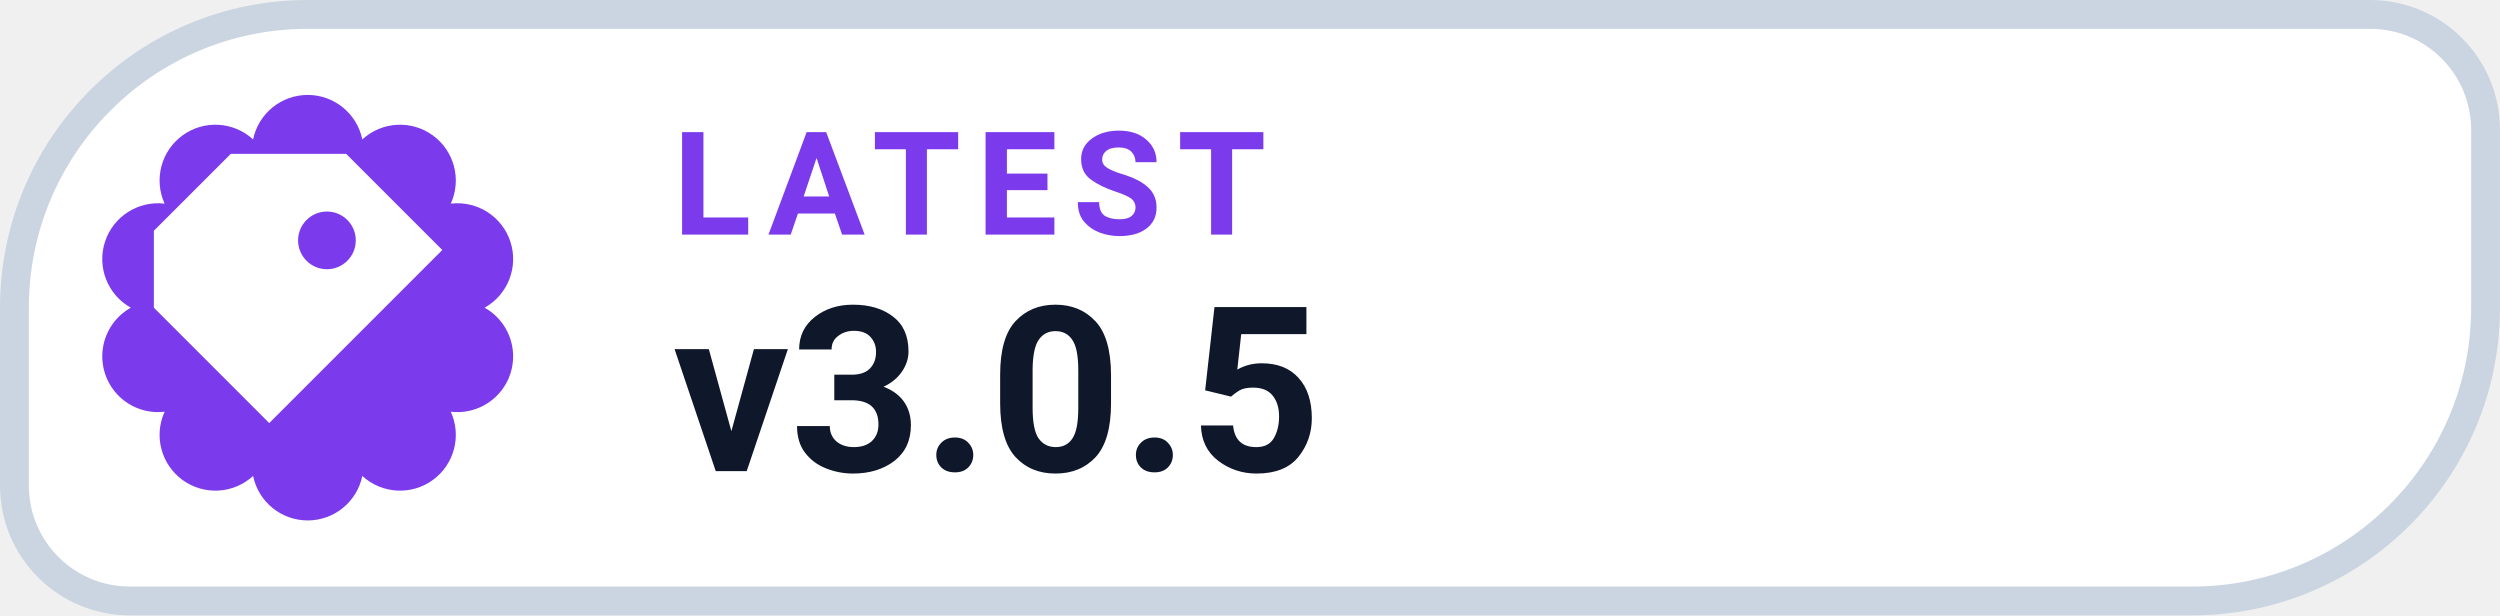
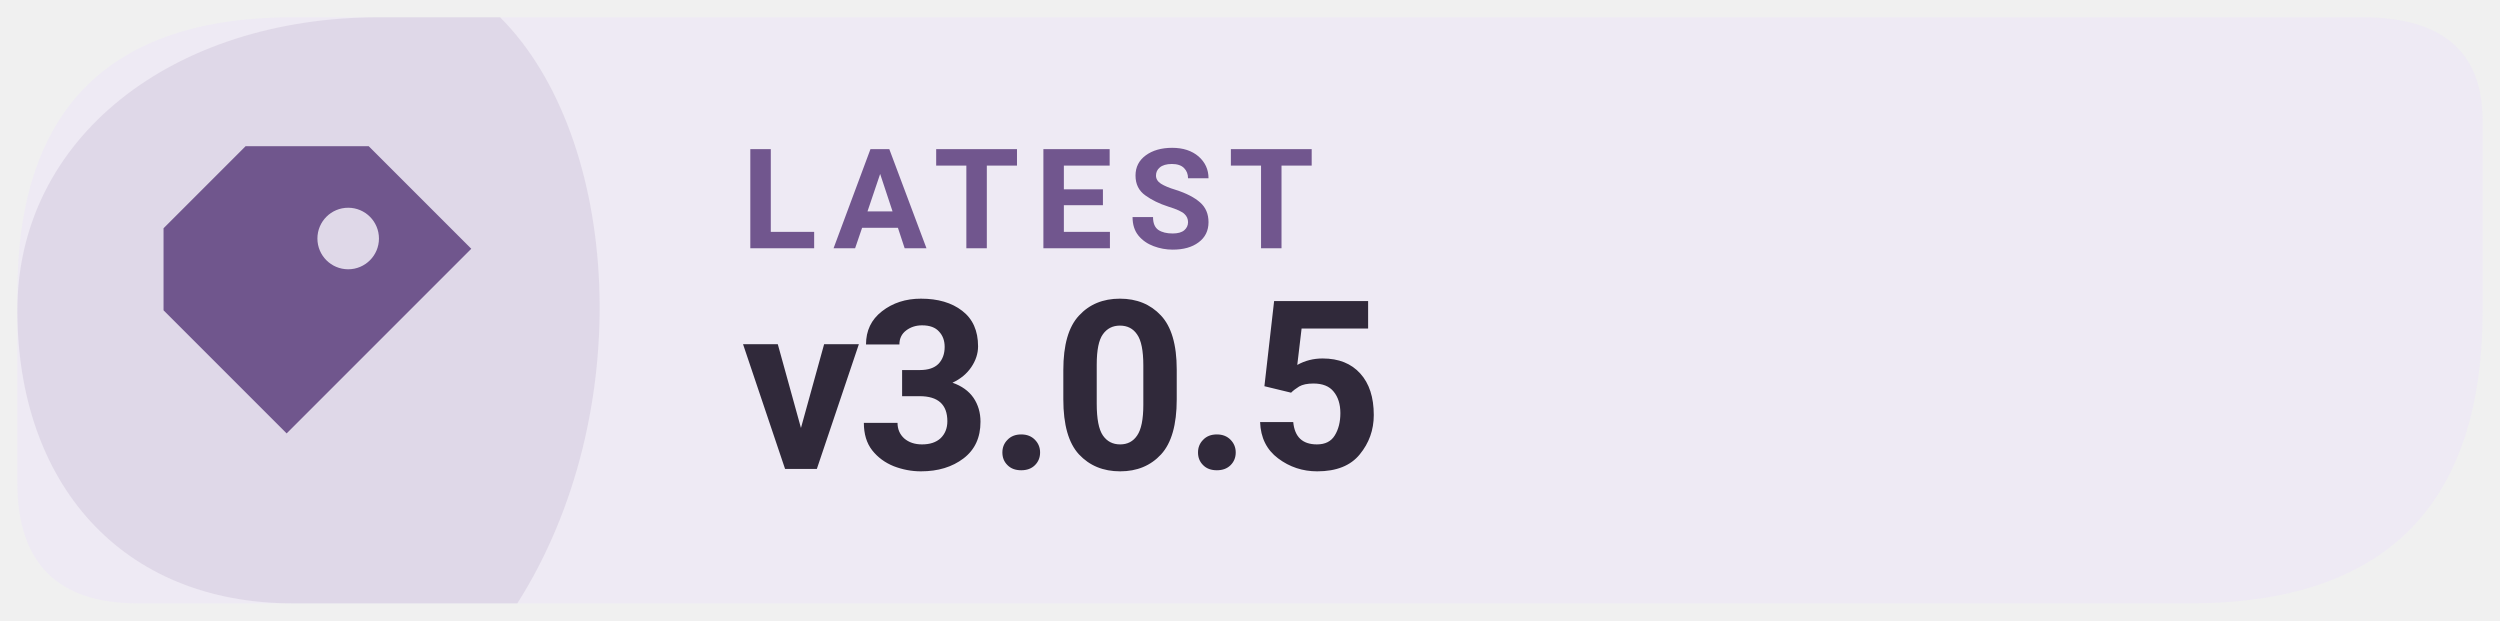
- <svg xmlns="http://www.w3.org/2000/svg" width="126" height="31.015" viewBox="0 0 130 32" role="img" aria-label="LATEST v3.0.5">
-   <path d="M 16.00 0.75 H 123.25 A 6.00 6.00 0 0 1 129.25 6.75 V 16.00 A 15.25 15.25 0 0 1 114.00 31.25 H 6.75 A 6.00 6.00 0 0 1 0.75 25.25 V 16.00 A 15.25 15.25 0 0 1 16.00 0.75 Z" fill="#FFFFFF" stroke="#CBD5E1" stroke-width="1.5" />
-   <path d="M 13.16 7.25 A 2.90 2.90 0 0 1 18.84 7.25 A 2.90 2.90 0 0 1 23.44 10.59 A 2.90 2.90 0 0 1 25.20 16.00 A 2.90 2.90 0 0 1 23.44 21.41 A 2.90 2.90 0 0 1 18.84 24.75 A 2.90 2.90 0 0 1 13.16 24.75 A 2.90 2.90 0 0 1 8.56 21.41 A 2.90 2.90 0 0 1 6.80 16.00 A 2.90 2.90 0 0 1 8.56 10.59 A 2.90 2.90 0 0 1 13.16 7.25 Z" fill="#7C3AED" />
-   <g transform="translate(16 16)" style="color:#FFFFFF;">
+ <svg xmlns="http://www.w3.org/2000/svg" width="126" height="31.28" viewBox="0 0 145 36" role="img" aria-label="Latest Levyra release v3.0.5">
+   <path d="M 17 1 H 137 Q 144 1 144 7 V 18 Q 144 35 127 35 H 8 Q 1 35 1 28 V 17 Q 1 1 17 1 Z" fill="#EEEAF4" />
+   <path d="M 1 18 C 1 8 10 1 22 1 H 29 C 36 8 37 24 30 35 H 17 C 7 35 1 28 1 18 Z" fill="#70568D" opacity="0.12" />
+   <g transform="translate(19 18) scale(1.19)" style="color:#70568D">
    <path d="M-4 -8 h6 l5 5 -9 9 -6 -6 v-4 Z M1 -5 a1.5 1.5 0 1 0 0 3 A1.5 1.5 0 0 0 1 -5 Z" fill="currentColor" />
  </g>
-   <text x="35" y="12.2" fill="#7C3AED" font-family="-apple-system,BlinkMacSystemFont,'Segoe UI',Roboto,Helvetica,Arial,sans-serif" font-size="7.5" font-weight="700" letter-spacing=".8">LATEST</text>
-   <text x="35" y="24.5" fill="#0F172A" font-family="-apple-system,BlinkMacSystemFont,'Segoe UI',Roboto,Helvetica,Arial,sans-serif" font-size="12" font-weight="750">v3.0.5</text>
+   <text x="43" y="14.4" fill="#71568E" font-family="system-ui,-apple-system,'Segoe UI',Roboto,Arial,sans-serif" font-size="8.1" font-weight="650" letter-spacing=".85">LATEST</text>
+   <text x="43" y="27.2" fill="#30293A" font-family="system-ui,-apple-system,'Segoe UI',Roboto,Arial,sans-serif" font-size="13.7" font-weight="700" letter-spacing="-.25">v3.0.5</text>
</svg>
